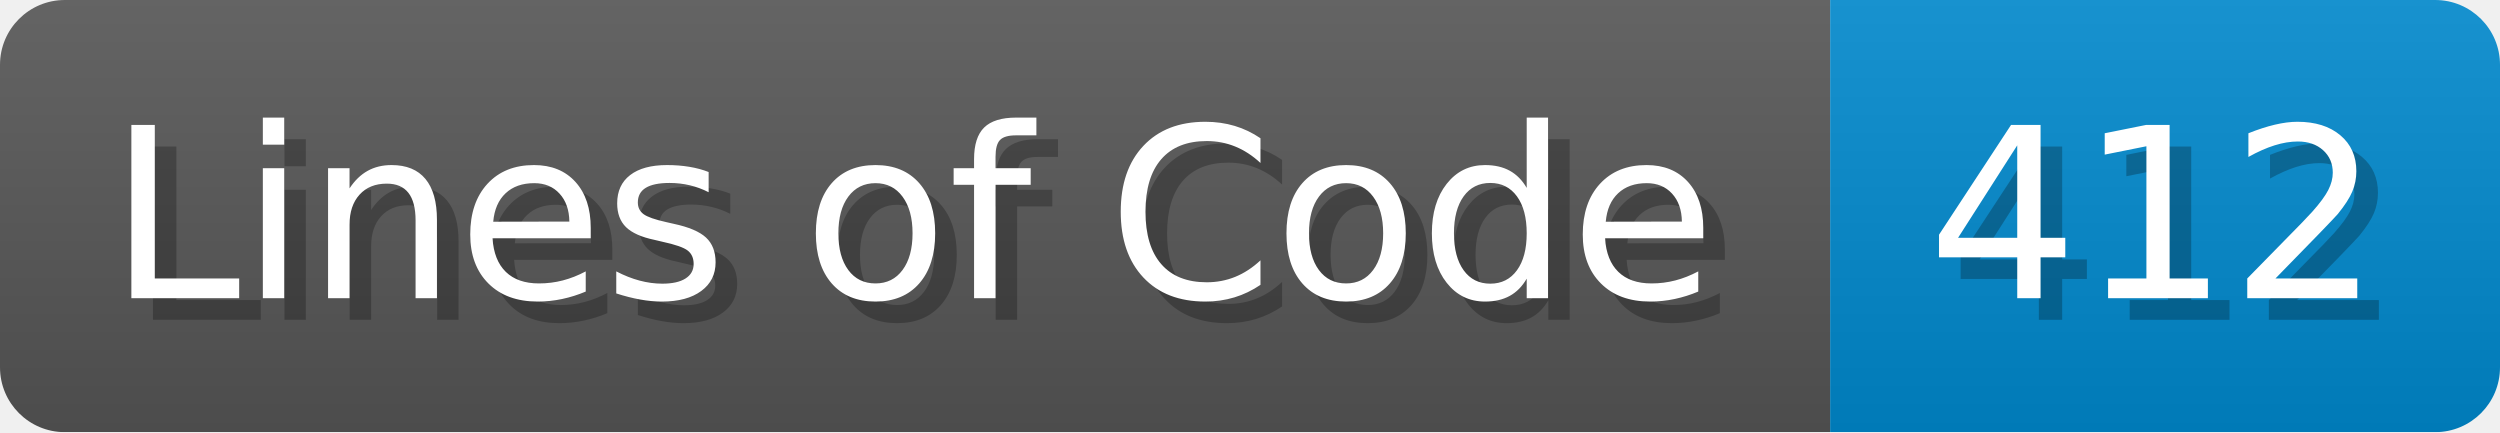
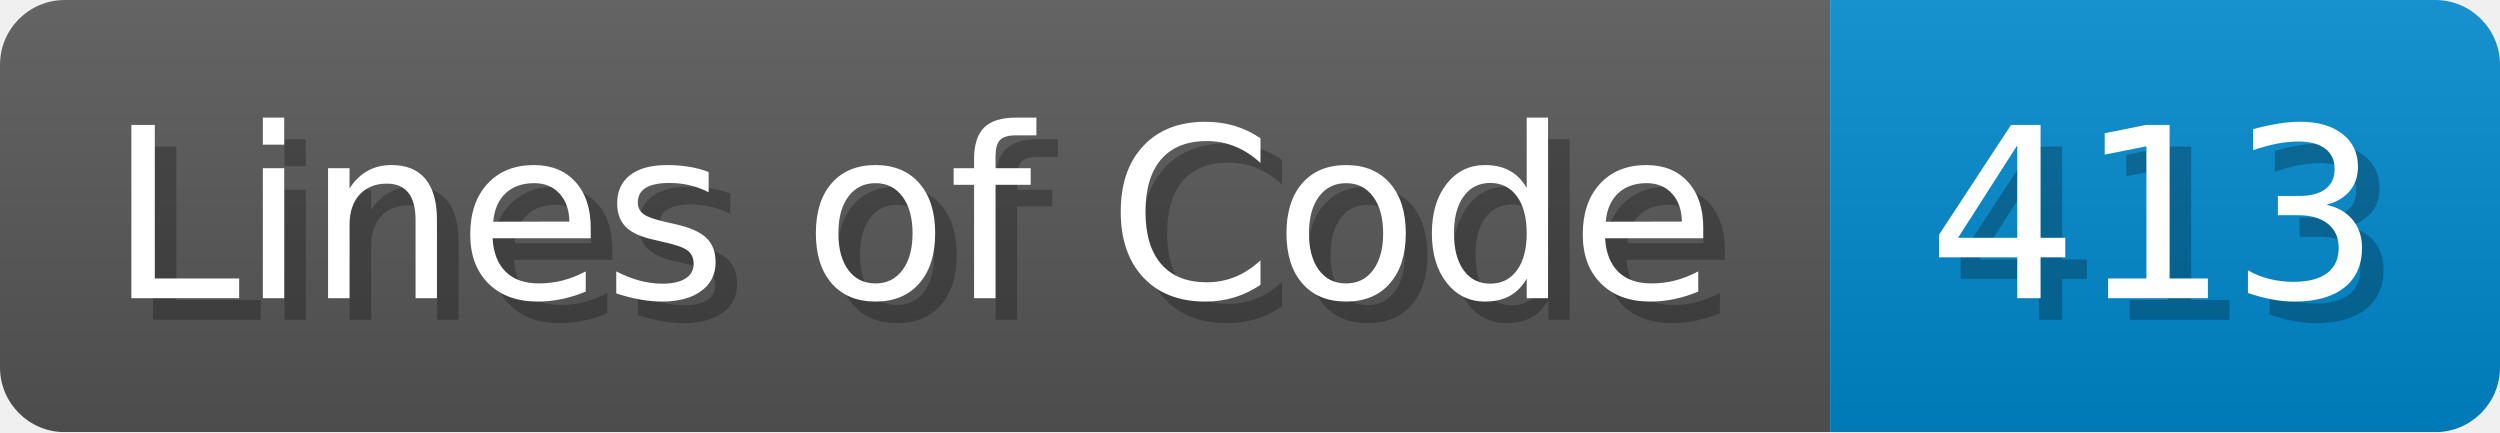
<svg xmlns="http://www.w3.org/2000/svg" width="115.7" height="20" viewBox="0 0 1157 200">
  <linearGradient id="a" x2="0" y2="100%">
    <stop offset="0" stop-opacity=".1" stop-color="#EEE" />
    <stop offset="1" stop-opacity=".1" />
  </linearGradient>
  <mask id="m">
    <rect width="1157" height="200" rx="30" fill="#FFF" />
  </mask>
  <g mask="url(#m)">
    <rect width="847" height="200" fill="#555" />
    <rect width="310" height="200" fill="#08C" x="847" />
    <rect width="1157" height="200" fill="url(#a)" />
  </g>
  <g fill="#fff" text-anchor="start" font-family="Verdana,DejaVu Sans,sans-serif" font-size="110">
    <text x="60" y="148" textLength="747" fill="#000" opacity="0.25">Lines of Code</text>
    <text x="50" y="138" textLength="747">Lines of Code</text>
-     <text x="902" y="148" textLength="210" fill="#000" opacity="0.25">412</text>
-     <text x="892" y="138" textLength="210">412</text>
+     <text x="902" y="148" textLength="210" fill="#000" opacity="0.25">413</text>
+     <text x="892" y="138" textLength="210">413</text>
  </g>
</svg>
